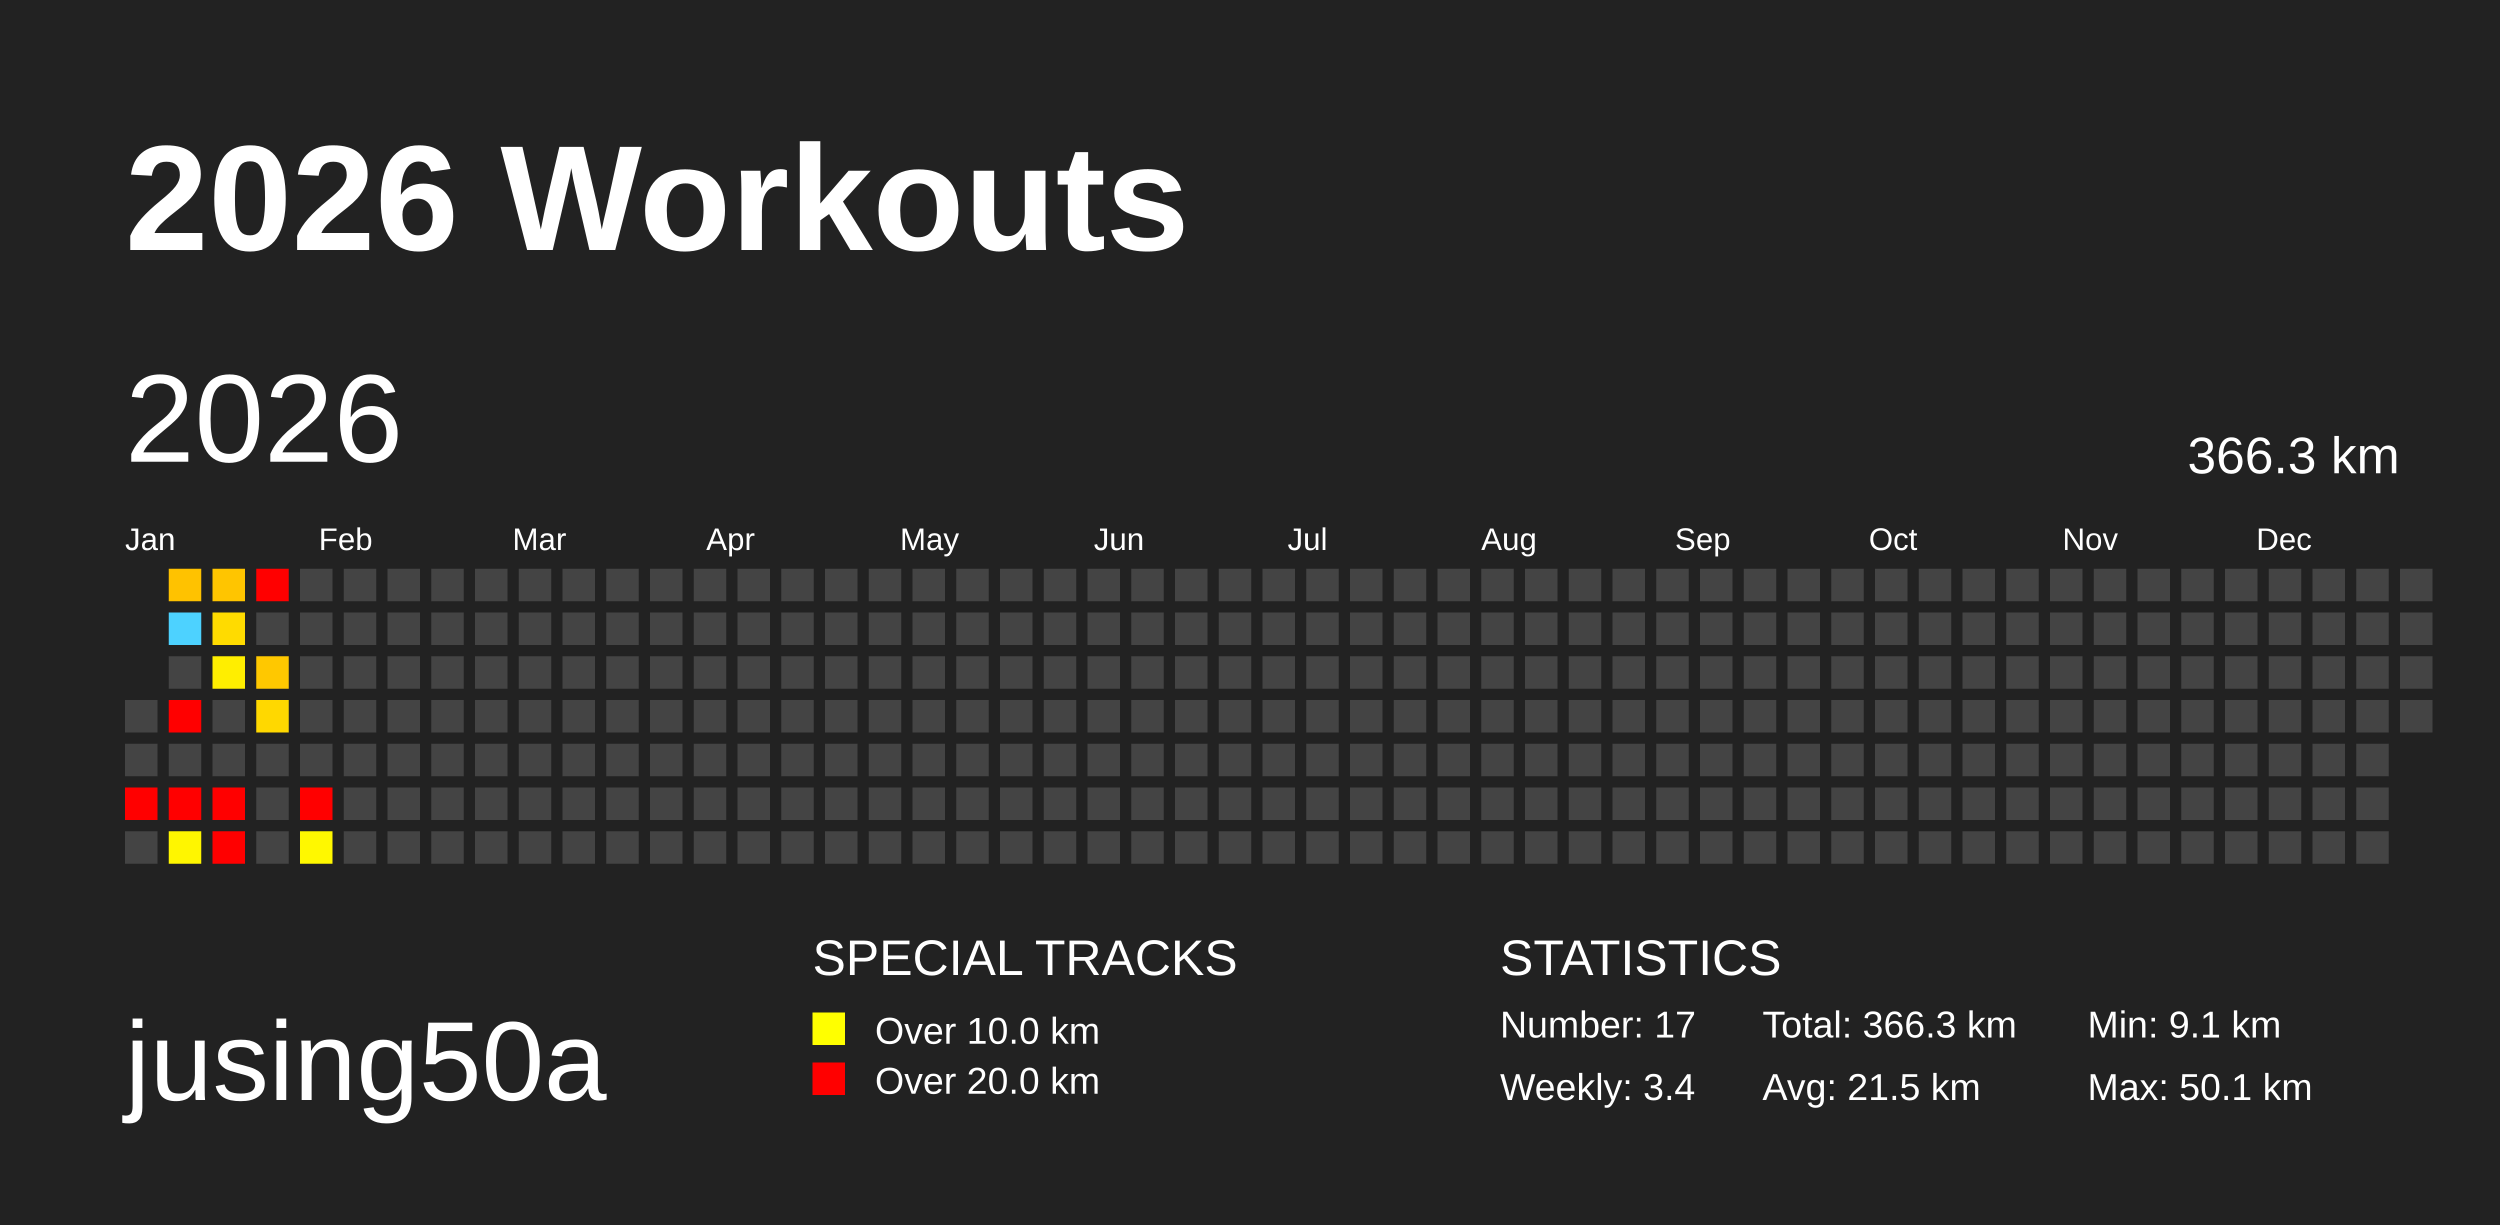
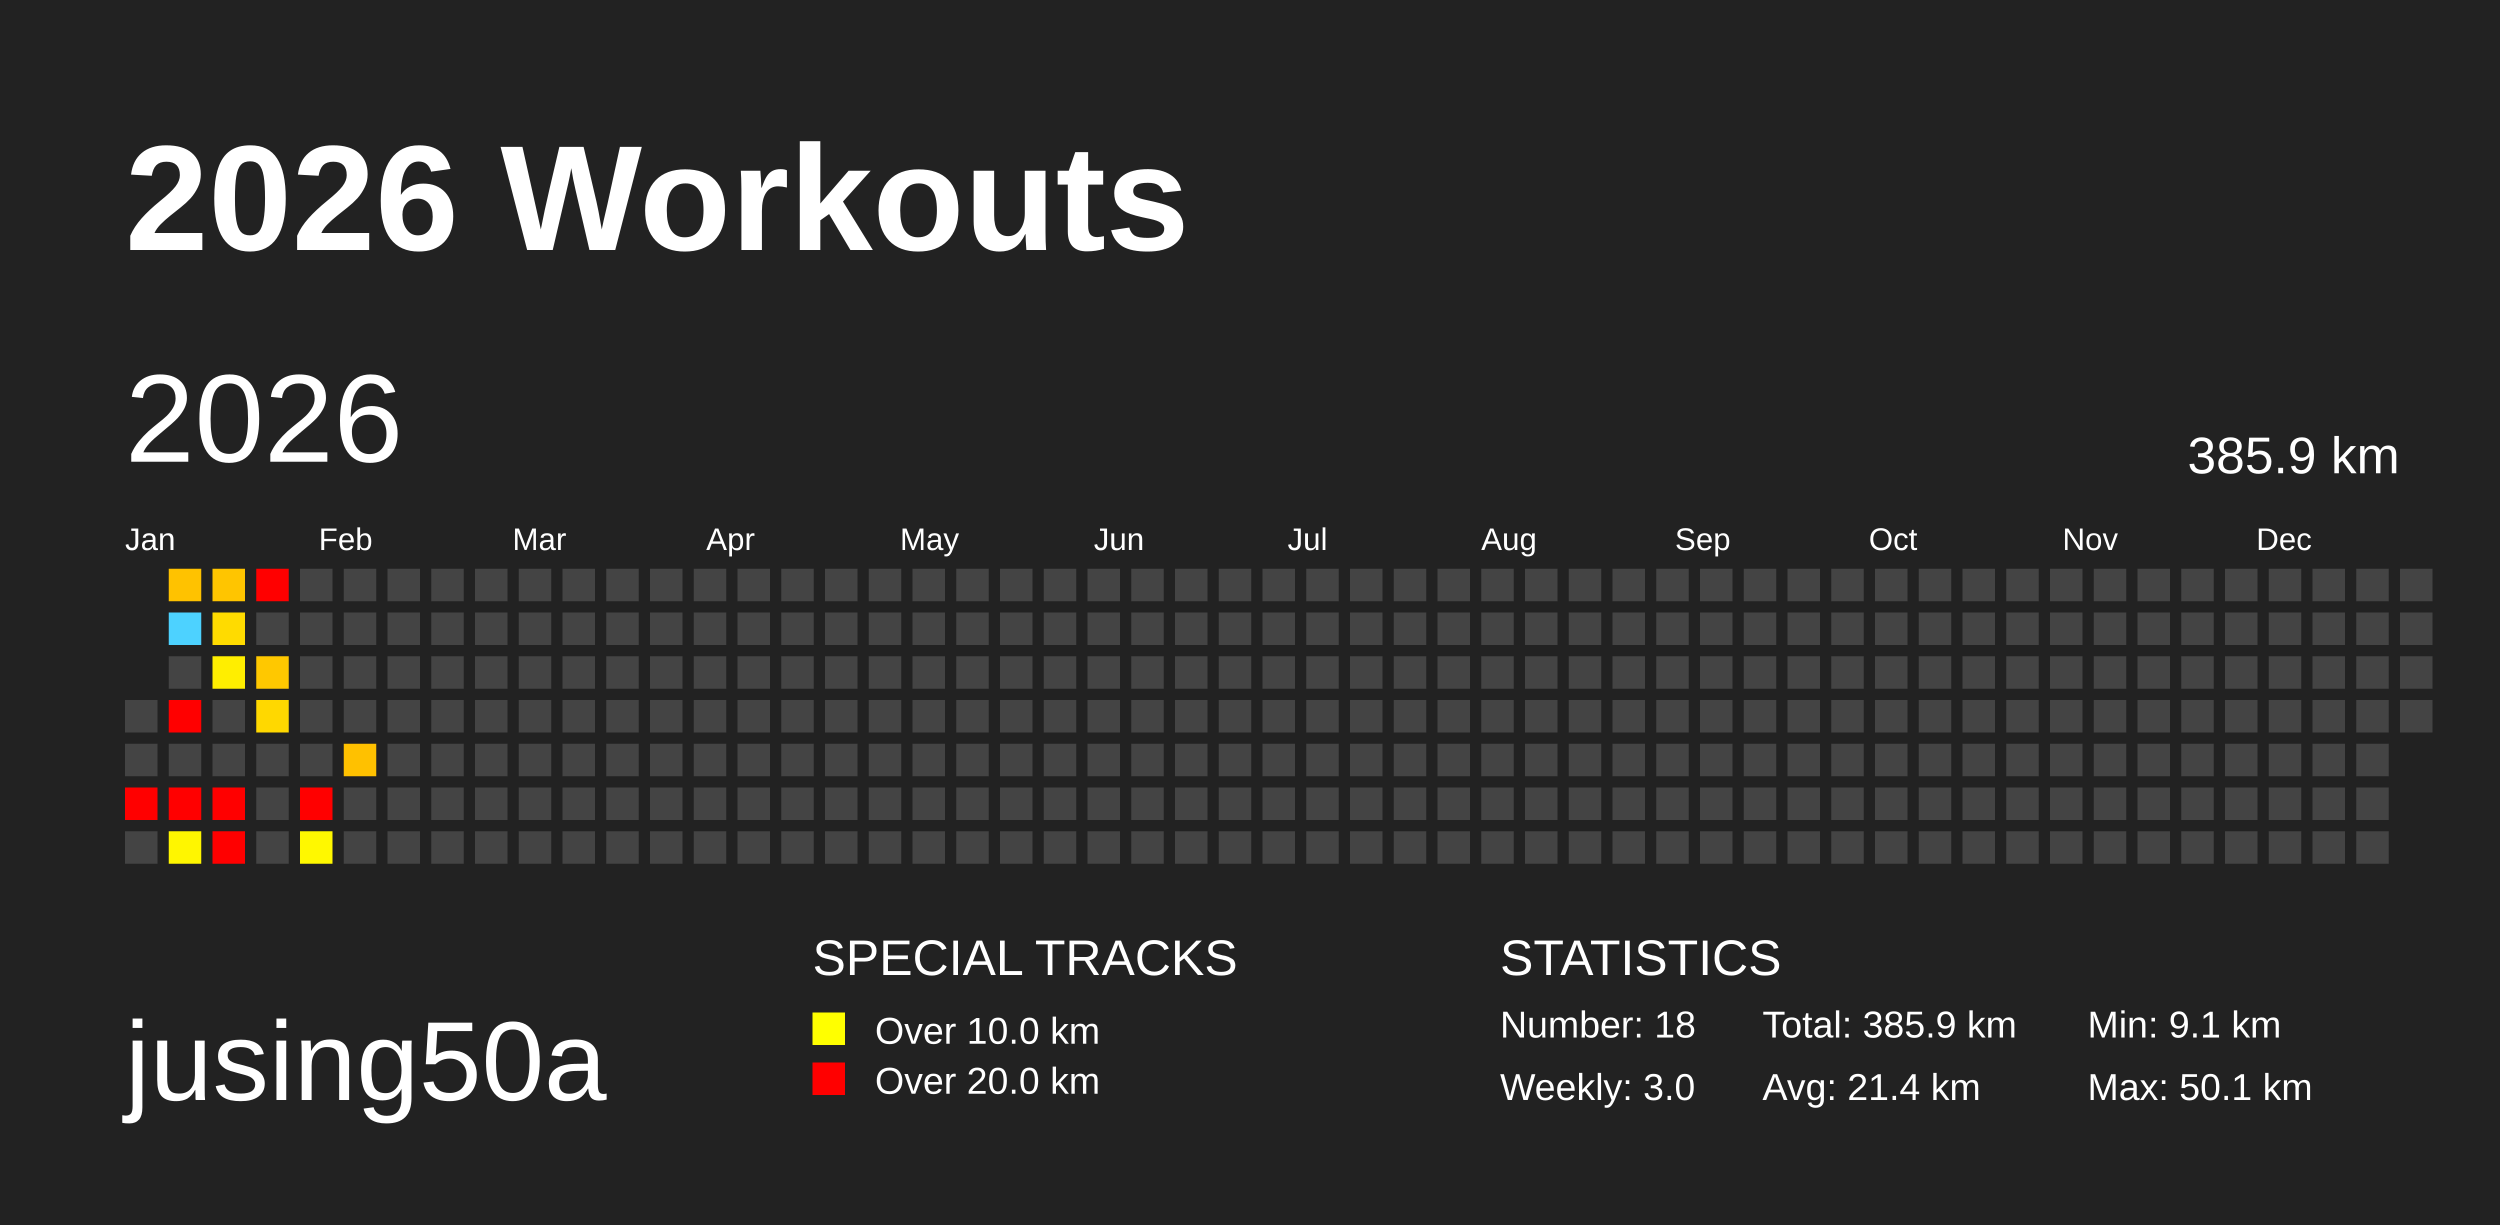
<svg xmlns="http://www.w3.org/2000/svg" baseProfile="full" height="98mm" version="1.1" viewBox="0,0,200,98" width="200mm">
  <defs />
  <rect fill="#222222" height="98" width="200" x="0" y="0" />
  <text fill="#FFFFFF" style="font-size:12px; font-family:Arial; font-weight:bold;" x="10" y="20">2026 Workouts</text>
  <text fill="#FFFFFF" style="font-size:9px; font-family:Arial" x="10" y="88">jusing50a</text>
  <text fill="#FFFFFF" style="font-size:4px; font-family:Arial" x="65" y="78">SPECIAL TRACKS</text>
  <rect fill="yellow" height="2.6" width="2.6" x="65" y="81" />
  <text fill="#FFFFFF" style="font-size:3px; font-family:Arial" x="70" y="83.5">Over 10.0 km</text>
  <rect fill="red" height="2.6" width="2.6" x="65" y="85" />
  <text fill="#FFFFFF" style="font-size:3px; font-family:Arial" x="70" y="87.5">Over 20.0 km</text>
  <text fill="#FFFFFF" style="font-size:4px; font-family:Arial" x="120" y="78">STATISTICS</text>
-   <text fill="#FFFFFF" style="font-size:3px; font-family:Arial" x="120" y="83">Number: 17</text>
-   <text fill="#FFFFFF" style="font-size:3px; font-family:Arial" x="120" y="88">Weekly: 3.4</text>
-   <text fill="#FFFFFF" style="font-size:3px; font-family:Arial" x="141" y="83">Total: 366.3 km</text>
-   <text fill="#FFFFFF" style="font-size:3px; font-family:Arial" x="141" y="88">Avg: 21.5 km</text>
+   <text fill="#FFFFFF" style="font-size:3px; font-family:Arial" x="120" y="83">Number: 18</text>
+   <text fill="#FFFFFF" style="font-size:3px; font-family:Arial" x="120" y="88">Weekly: 3.0</text>
+   <text fill="#FFFFFF" style="font-size:3px; font-family:Arial" x="141" y="83">Total: 385.9 km</text>
+   <text fill="#FFFFFF" style="font-size:3px; font-family:Arial" x="141" y="88">Avg: 21.4 km</text>
  <text fill="#FFFFFF" style="font-size:3px; font-family:Arial" x="167" y="83">Min: 9.1 km</text>
  <text fill="#FFFFFF" style="font-size:3px; font-family:Arial" x="167" y="88">Max: 50.1 km</text>
  <text dominant-baseline="hanging" fill="#FFFFFF" style="font-size:10.0px; font-family:Arial;" x="10" y="30">2026</text>
-   <text dominant-baseline="hanging" fill="#FFFFFF" style="font-size:4.125px; font-family:Arial;" x="175" y="35">366.3 km</text>
+   <text dominant-baseline="hanging" fill="#FFFFFF" style="font-size:4.125px; font-family:Arial;" x="175" y="35">385.9 km</text>
  <text fill="#FFFFFF" style="font-size:2.5px; font-family:Arial" x="10.0" y="44">Jan</text>
  <text fill="#FFFFFF" style="font-size:2.5px; font-family:Arial" x="25.5" y="44">Feb</text>
  <text fill="#FFFFFF" style="font-size:2.5px; font-family:Arial" x="41.0" y="44">Mar</text>
  <text fill="#FFFFFF" style="font-size:2.5px; font-family:Arial" x="56.5" y="44">Apr</text>
  <text fill="#FFFFFF" style="font-size:2.5px; font-family:Arial" x="72.0" y="44">May</text>
  <text fill="#FFFFFF" style="font-size:2.5px; font-family:Arial" x="87.5" y="44">Jun</text>
  <text fill="#FFFFFF" style="font-size:2.5px; font-family:Arial" x="103.0" y="44">Jul</text>
  <text fill="#FFFFFF" style="font-size:2.5px; font-family:Arial" x="118.5" y="44">Aug</text>
  <text fill="#FFFFFF" style="font-size:2.5px; font-family:Arial" x="134.0" y="44">Sep</text>
  <text fill="#FFFFFF" style="font-size:2.5px; font-family:Arial" x="149.5" y="44">Oct</text>
  <text fill="#FFFFFF" style="font-size:2.5px; font-family:Arial" x="165.0" y="44">Nov</text>
  <text fill="#FFFFFF" style="font-size:2.5px; font-family:Arial" x="180.5" y="44">Dec</text>
  <rect fill="#444444" height="2.6" width="2.6" x="10.0" y="56.0" />
  <rect fill="#444444" height="2.6" width="2.6" x="10.0" y="59.5" />
  <rect fill="red" height="2.6" width="2.6" x="10.0" y="63.0" />
  <rect fill="#444444" height="2.6" width="2.6" x="10.0" y="66.5" />
  <rect fill="#ffc200" height="2.6" width="2.6" x="13.5" y="45.5" />
  <rect fill="#4dd2ff" height="2.6" width="2.6" x="13.5" y="49.0" />
  <rect fill="#444444" height="2.6" width="2.6" x="13.5" y="52.5" />
  <rect fill="red" height="2.6" width="2.6" x="13.5" y="56.0" />
  <rect fill="#444444" height="2.6" width="2.6" x="13.5" y="59.5" />
  <rect fill="red" height="2.6" width="2.6" x="13.5" y="63.0" />
  <rect fill="#fff600" height="2.6" width="2.6" x="13.5" y="66.5" />
  <rect fill="#ffc500" height="2.6" width="2.6" x="17.0" y="45.5" />
  <rect fill="#ffdb00" height="2.6" width="2.6" x="17.0" y="49.0" />
  <rect fill="#ffee00" height="2.6" width="2.6" x="17.0" y="52.5" />
  <rect fill="#444444" height="2.6" width="2.6" x="17.0" y="56.0" />
  <rect fill="#444444" height="2.6" width="2.6" x="17.0" y="59.5" />
  <rect fill="red" height="2.6" width="2.6" x="17.0" y="63.0" />
  <rect fill="red" height="2.6" width="2.6" x="17.0" y="66.5" />
  <rect fill="red" height="2.6" width="2.6" x="20.5" y="45.5" />
  <rect fill="#444444" height="2.6" width="2.6" x="20.5" y="49.0" />
  <rect fill="#ffc800" height="2.6" width="2.6" x="20.5" y="52.5" />
  <rect fill="#ffd800" height="2.6" width="2.6" x="20.5" y="56.0" />
  <rect fill="#444444" height="2.6" width="2.6" x="20.5" y="59.5" />
  <rect fill="#444444" height="2.6" width="2.6" x="20.5" y="63.0" />
  <rect fill="#444444" height="2.6" width="2.6" x="20.5" y="66.5" />
  <rect fill="#444444" height="2.6" width="2.6" x="24.0" y="45.5" />
  <rect fill="#444444" height="2.6" width="2.6" x="24.0" y="49.0" />
  <rect fill="#444444" height="2.6" width="2.6" x="24.0" y="52.5" />
  <rect fill="#444444" height="2.6" width="2.6" x="24.0" y="56.0" />
  <rect fill="#444444" height="2.6" width="2.6" x="24.0" y="59.5" />
  <rect fill="red" height="2.6" width="2.6" x="24.0" y="63.0" />
  <rect fill="#fff800" height="2.6" width="2.6" x="24.0" y="66.5" />
  <rect fill="#444444" height="2.6" width="2.6" x="27.5" y="45.5" />
  <rect fill="#444444" height="2.6" width="2.6" x="27.5" y="49.0" />
  <rect fill="#444444" height="2.6" width="2.6" x="27.5" y="52.5" />
  <rect fill="#444444" height="2.6" width="2.6" x="27.5" y="56.0" />
-   <rect fill="#444444" height="2.6" width="2.6" x="27.5" y="59.5" />
+   <rect fill="#ffc100" height="2.6" width="2.6" x="27.5" y="59.5" />
  <rect fill="#444444" height="2.6" width="2.6" x="27.5" y="63.0" />
  <rect fill="#444444" height="2.6" width="2.6" x="27.5" y="66.5" />
  <rect fill="#444444" height="2.6" width="2.6" x="31.0" y="45.5" />
  <rect fill="#444444" height="2.6" width="2.6" x="31.0" y="49.0" />
  <rect fill="#444444" height="2.6" width="2.6" x="31.0" y="52.5" />
  <rect fill="#444444" height="2.6" width="2.6" x="31.0" y="56.0" />
  <rect fill="#444444" height="2.6" width="2.6" x="31.0" y="59.5" />
  <rect fill="#444444" height="2.6" width="2.6" x="31.0" y="63.0" />
  <rect fill="#444444" height="2.6" width="2.6" x="31.0" y="66.5" />
  <rect fill="#444444" height="2.6" width="2.6" x="34.5" y="45.5" />
  <rect fill="#444444" height="2.6" width="2.6" x="34.5" y="49.0" />
  <rect fill="#444444" height="2.6" width="2.6" x="34.5" y="52.5" />
  <rect fill="#444444" height="2.6" width="2.6" x="34.5" y="56.0" />
  <rect fill="#444444" height="2.6" width="2.6" x="34.5" y="59.5" />
  <rect fill="#444444" height="2.6" width="2.6" x="34.5" y="63.0" />
  <rect fill="#444444" height="2.6" width="2.6" x="34.5" y="66.5" />
  <rect fill="#444444" height="2.6" width="2.6" x="38.0" y="45.5" />
  <rect fill="#444444" height="2.6" width="2.6" x="38.0" y="49.0" />
  <rect fill="#444444" height="2.6" width="2.6" x="38.0" y="52.5" />
  <rect fill="#444444" height="2.6" width="2.6" x="38.0" y="56.0" />
  <rect fill="#444444" height="2.6" width="2.6" x="38.0" y="59.5" />
  <rect fill="#444444" height="2.6" width="2.6" x="38.0" y="63.0" />
  <rect fill="#444444" height="2.6" width="2.6" x="38.0" y="66.5" />
  <rect fill="#444444" height="2.6" width="2.6" x="41.5" y="45.5" />
  <rect fill="#444444" height="2.6" width="2.6" x="41.5" y="49.0" />
  <rect fill="#444444" height="2.6" width="2.6" x="41.5" y="52.5" />
  <rect fill="#444444" height="2.6" width="2.6" x="41.5" y="56.0" />
  <rect fill="#444444" height="2.6" width="2.6" x="41.5" y="59.5" />
  <rect fill="#444444" height="2.6" width="2.6" x="41.5" y="63.0" />
  <rect fill="#444444" height="2.6" width="2.6" x="41.5" y="66.5" />
  <rect fill="#444444" height="2.6" width="2.6" x="45.0" y="45.5" />
  <rect fill="#444444" height="2.6" width="2.6" x="45.0" y="49.0" />
  <rect fill="#444444" height="2.6" width="2.6" x="45.0" y="52.5" />
  <rect fill="#444444" height="2.6" width="2.6" x="45.0" y="56.0" />
  <rect fill="#444444" height="2.6" width="2.6" x="45.0" y="59.5" />
  <rect fill="#444444" height="2.6" width="2.6" x="45.0" y="63.0" />
  <rect fill="#444444" height="2.6" width="2.6" x="45.0" y="66.5" />
  <rect fill="#444444" height="2.6" width="2.6" x="48.5" y="45.5" />
  <rect fill="#444444" height="2.6" width="2.6" x="48.5" y="49.0" />
  <rect fill="#444444" height="2.6" width="2.6" x="48.5" y="52.5" />
  <rect fill="#444444" height="2.6" width="2.6" x="48.5" y="56.0" />
  <rect fill="#444444" height="2.6" width="2.6" x="48.5" y="59.5" />
  <rect fill="#444444" height="2.6" width="2.6" x="48.5" y="63.0" />
  <rect fill="#444444" height="2.6" width="2.6" x="48.5" y="66.5" />
  <rect fill="#444444" height="2.6" width="2.6" x="52.0" y="45.5" />
  <rect fill="#444444" height="2.6" width="2.6" x="52.0" y="49.0" />
  <rect fill="#444444" height="2.6" width="2.6" x="52.0" y="52.5" />
  <rect fill="#444444" height="2.6" width="2.6" x="52.0" y="56.0" />
  <rect fill="#444444" height="2.6" width="2.6" x="52.0" y="59.5" />
  <rect fill="#444444" height="2.6" width="2.6" x="52.0" y="63.0" />
  <rect fill="#444444" height="2.6" width="2.6" x="52.0" y="66.5" />
  <rect fill="#444444" height="2.6" width="2.6" x="55.5" y="45.5" />
  <rect fill="#444444" height="2.6" width="2.6" x="55.5" y="49.0" />
  <rect fill="#444444" height="2.6" width="2.6" x="55.5" y="52.5" />
  <rect fill="#444444" height="2.6" width="2.6" x="55.5" y="56.0" />
  <rect fill="#444444" height="2.6" width="2.6" x="55.5" y="59.5" />
  <rect fill="#444444" height="2.6" width="2.6" x="55.5" y="63.0" />
  <rect fill="#444444" height="2.6" width="2.6" x="55.5" y="66.5" />
  <rect fill="#444444" height="2.6" width="2.6" x="59.0" y="45.5" />
  <rect fill="#444444" height="2.6" width="2.6" x="59.0" y="49.0" />
  <rect fill="#444444" height="2.6" width="2.6" x="59.0" y="52.5" />
  <rect fill="#444444" height="2.6" width="2.6" x="59.0" y="56.0" />
  <rect fill="#444444" height="2.6" width="2.6" x="59.0" y="59.5" />
  <rect fill="#444444" height="2.6" width="2.6" x="59.0" y="63.0" />
  <rect fill="#444444" height="2.6" width="2.6" x="59.0" y="66.5" />
  <rect fill="#444444" height="2.6" width="2.6" x="62.5" y="45.5" />
  <rect fill="#444444" height="2.6" width="2.6" x="62.5" y="49.0" />
  <rect fill="#444444" height="2.6" width="2.6" x="62.5" y="52.5" />
  <rect fill="#444444" height="2.6" width="2.6" x="62.5" y="56.0" />
  <rect fill="#444444" height="2.6" width="2.6" x="62.5" y="59.5" />
  <rect fill="#444444" height="2.6" width="2.6" x="62.5" y="63.0" />
  <rect fill="#444444" height="2.6" width="2.6" x="62.5" y="66.5" />
  <rect fill="#444444" height="2.6" width="2.6" x="66.0" y="45.5" />
  <rect fill="#444444" height="2.6" width="2.6" x="66.0" y="49.0" />
  <rect fill="#444444" height="2.6" width="2.6" x="66.0" y="52.5" />
  <rect fill="#444444" height="2.6" width="2.6" x="66.0" y="56.0" />
  <rect fill="#444444" height="2.6" width="2.6" x="66.0" y="59.5" />
  <rect fill="#444444" height="2.6" width="2.6" x="66.0" y="63.0" />
  <rect fill="#444444" height="2.6" width="2.6" x="66.0" y="66.5" />
  <rect fill="#444444" height="2.6" width="2.6" x="69.5" y="45.5" />
  <rect fill="#444444" height="2.6" width="2.6" x="69.5" y="49.0" />
  <rect fill="#444444" height="2.6" width="2.6" x="69.5" y="52.5" />
  <rect fill="#444444" height="2.6" width="2.6" x="69.5" y="56.0" />
  <rect fill="#444444" height="2.6" width="2.6" x="69.5" y="59.5" />
  <rect fill="#444444" height="2.6" width="2.6" x="69.5" y="63.0" />
  <rect fill="#444444" height="2.6" width="2.6" x="69.5" y="66.5" />
  <rect fill="#444444" height="2.6" width="2.6" x="73.0" y="45.5" />
  <rect fill="#444444" height="2.6" width="2.6" x="73.0" y="49.0" />
  <rect fill="#444444" height="2.6" width="2.6" x="73.0" y="52.5" />
  <rect fill="#444444" height="2.6" width="2.6" x="73.0" y="56.0" />
  <rect fill="#444444" height="2.6" width="2.6" x="73.0" y="59.5" />
  <rect fill="#444444" height="2.6" width="2.6" x="73.0" y="63.0" />
  <rect fill="#444444" height="2.6" width="2.6" x="73.0" y="66.5" />
  <rect fill="#444444" height="2.6" width="2.6" x="76.5" y="45.5" />
  <rect fill="#444444" height="2.6" width="2.6" x="76.5" y="49.0" />
  <rect fill="#444444" height="2.6" width="2.6" x="76.5" y="52.5" />
  <rect fill="#444444" height="2.6" width="2.6" x="76.5" y="56.0" />
  <rect fill="#444444" height="2.6" width="2.6" x="76.5" y="59.5" />
  <rect fill="#444444" height="2.6" width="2.6" x="76.5" y="63.0" />
  <rect fill="#444444" height="2.6" width="2.6" x="76.5" y="66.5" />
  <rect fill="#444444" height="2.6" width="2.6" x="80.0" y="45.5" />
  <rect fill="#444444" height="2.6" width="2.6" x="80.0" y="49.0" />
  <rect fill="#444444" height="2.6" width="2.6" x="80.0" y="52.5" />
  <rect fill="#444444" height="2.6" width="2.6" x="80.0" y="56.0" />
  <rect fill="#444444" height="2.6" width="2.6" x="80.0" y="59.5" />
  <rect fill="#444444" height="2.6" width="2.6" x="80.0" y="63.0" />
  <rect fill="#444444" height="2.6" width="2.6" x="80.0" y="66.5" />
  <rect fill="#444444" height="2.6" width="2.6" x="83.5" y="45.5" />
  <rect fill="#444444" height="2.6" width="2.6" x="83.5" y="49.0" />
  <rect fill="#444444" height="2.6" width="2.6" x="83.5" y="52.5" />
  <rect fill="#444444" height="2.6" width="2.6" x="83.5" y="56.0" />
  <rect fill="#444444" height="2.6" width="2.6" x="83.5" y="59.5" />
  <rect fill="#444444" height="2.6" width="2.6" x="83.5" y="63.0" />
  <rect fill="#444444" height="2.6" width="2.6" x="83.5" y="66.5" />
  <rect fill="#444444" height="2.6" width="2.6" x="87.0" y="45.5" />
  <rect fill="#444444" height="2.6" width="2.6" x="87.0" y="49.0" />
  <rect fill="#444444" height="2.6" width="2.6" x="87.0" y="52.5" />
  <rect fill="#444444" height="2.6" width="2.6" x="87.0" y="56.0" />
  <rect fill="#444444" height="2.6" width="2.6" x="87.0" y="59.5" />
  <rect fill="#444444" height="2.6" width="2.6" x="87.0" y="63.0" />
  <rect fill="#444444" height="2.6" width="2.6" x="87.0" y="66.5" />
  <rect fill="#444444" height="2.6" width="2.6" x="90.5" y="45.5" />
  <rect fill="#444444" height="2.6" width="2.6" x="90.5" y="49.0" />
  <rect fill="#444444" height="2.6" width="2.6" x="90.5" y="52.5" />
  <rect fill="#444444" height="2.6" width="2.6" x="90.5" y="56.0" />
  <rect fill="#444444" height="2.6" width="2.6" x="90.5" y="59.5" />
  <rect fill="#444444" height="2.6" width="2.6" x="90.5" y="63.0" />
  <rect fill="#444444" height="2.6" width="2.6" x="90.5" y="66.5" />
  <rect fill="#444444" height="2.6" width="2.6" x="94.0" y="45.5" />
  <rect fill="#444444" height="2.6" width="2.6" x="94.0" y="49.0" />
  <rect fill="#444444" height="2.6" width="2.6" x="94.0" y="52.5" />
  <rect fill="#444444" height="2.6" width="2.6" x="94.0" y="56.0" />
  <rect fill="#444444" height="2.6" width="2.6" x="94.0" y="59.5" />
  <rect fill="#444444" height="2.6" width="2.6" x="94.0" y="63.0" />
  <rect fill="#444444" height="2.6" width="2.6" x="94.0" y="66.5" />
  <rect fill="#444444" height="2.6" width="2.6" x="97.5" y="45.5" />
  <rect fill="#444444" height="2.6" width="2.6" x="97.5" y="49.0" />
  <rect fill="#444444" height="2.6" width="2.6" x="97.5" y="52.5" />
  <rect fill="#444444" height="2.6" width="2.6" x="97.5" y="56.0" />
  <rect fill="#444444" height="2.6" width="2.6" x="97.5" y="59.5" />
  <rect fill="#444444" height="2.6" width="2.6" x="97.5" y="63.0" />
  <rect fill="#444444" height="2.6" width="2.6" x="97.5" y="66.5" />
  <rect fill="#444444" height="2.6" width="2.6" x="101.0" y="45.5" />
  <rect fill="#444444" height="2.6" width="2.6" x="101.0" y="49.0" />
  <rect fill="#444444" height="2.6" width="2.6" x="101.0" y="52.5" />
  <rect fill="#444444" height="2.6" width="2.6" x="101.0" y="56.0" />
  <rect fill="#444444" height="2.6" width="2.6" x="101.0" y="59.5" />
  <rect fill="#444444" height="2.6" width="2.6" x="101.0" y="63.0" />
  <rect fill="#444444" height="2.6" width="2.6" x="101.0" y="66.5" />
  <rect fill="#444444" height="2.6" width="2.6" x="104.5" y="45.5" />
  <rect fill="#444444" height="2.6" width="2.6" x="104.5" y="49.0" />
  <rect fill="#444444" height="2.6" width="2.6" x="104.5" y="52.5" />
  <rect fill="#444444" height="2.6" width="2.6" x="104.5" y="56.0" />
  <rect fill="#444444" height="2.6" width="2.6" x="104.5" y="59.5" />
  <rect fill="#444444" height="2.6" width="2.6" x="104.5" y="63.0" />
  <rect fill="#444444" height="2.6" width="2.6" x="104.5" y="66.5" />
  <rect fill="#444444" height="2.6" width="2.6" x="108.0" y="45.5" />
  <rect fill="#444444" height="2.6" width="2.6" x="108.0" y="49.0" />
  <rect fill="#444444" height="2.6" width="2.6" x="108.0" y="52.5" />
  <rect fill="#444444" height="2.6" width="2.6" x="108.0" y="56.0" />
  <rect fill="#444444" height="2.6" width="2.6" x="108.0" y="59.5" />
  <rect fill="#444444" height="2.6" width="2.6" x="108.0" y="63.0" />
  <rect fill="#444444" height="2.6" width="2.6" x="108.0" y="66.5" />
  <rect fill="#444444" height="2.6" width="2.6" x="111.5" y="45.5" />
  <rect fill="#444444" height="2.6" width="2.6" x="111.5" y="49.0" />
  <rect fill="#444444" height="2.6" width="2.6" x="111.5" y="52.5" />
  <rect fill="#444444" height="2.6" width="2.6" x="111.5" y="56.0" />
  <rect fill="#444444" height="2.6" width="2.6" x="111.5" y="59.5" />
  <rect fill="#444444" height="2.6" width="2.6" x="111.5" y="63.0" />
  <rect fill="#444444" height="2.6" width="2.6" x="111.5" y="66.5" />
  <rect fill="#444444" height="2.6" width="2.6" x="115.0" y="45.5" />
  <rect fill="#444444" height="2.6" width="2.6" x="115.0" y="49.0" />
  <rect fill="#444444" height="2.6" width="2.6" x="115.0" y="52.5" />
  <rect fill="#444444" height="2.6" width="2.6" x="115.0" y="56.0" />
  <rect fill="#444444" height="2.6" width="2.6" x="115.0" y="59.5" />
  <rect fill="#444444" height="2.6" width="2.6" x="115.0" y="63.0" />
  <rect fill="#444444" height="2.6" width="2.6" x="115.0" y="66.5" />
  <rect fill="#444444" height="2.6" width="2.6" x="118.5" y="45.5" />
  <rect fill="#444444" height="2.6" width="2.6" x="118.5" y="49.0" />
  <rect fill="#444444" height="2.6" width="2.6" x="118.5" y="52.5" />
  <rect fill="#444444" height="2.6" width="2.6" x="118.5" y="56.0" />
  <rect fill="#444444" height="2.6" width="2.6" x="118.5" y="59.5" />
  <rect fill="#444444" height="2.6" width="2.6" x="118.5" y="63.0" />
  <rect fill="#444444" height="2.6" width="2.6" x="118.5" y="66.5" />
  <rect fill="#444444" height="2.6" width="2.6" x="122.0" y="45.5" />
  <rect fill="#444444" height="2.6" width="2.6" x="122.0" y="49.0" />
  <rect fill="#444444" height="2.6" width="2.6" x="122.0" y="52.5" />
  <rect fill="#444444" height="2.6" width="2.6" x="122.0" y="56.0" />
  <rect fill="#444444" height="2.6" width="2.6" x="122.0" y="59.5" />
  <rect fill="#444444" height="2.6" width="2.6" x="122.0" y="63.0" />
  <rect fill="#444444" height="2.6" width="2.6" x="122.0" y="66.5" />
  <rect fill="#444444" height="2.6" width="2.6" x="125.5" y="45.5" />
  <rect fill="#444444" height="2.6" width="2.6" x="125.5" y="49.0" />
  <rect fill="#444444" height="2.6" width="2.6" x="125.5" y="52.5" />
  <rect fill="#444444" height="2.6" width="2.6" x="125.5" y="56.0" />
  <rect fill="#444444" height="2.6" width="2.6" x="125.5" y="59.5" />
  <rect fill="#444444" height="2.6" width="2.6" x="125.5" y="63.0" />
  <rect fill="#444444" height="2.6" width="2.6" x="125.5" y="66.5" />
  <rect fill="#444444" height="2.6" width="2.6" x="129.0" y="45.5" />
  <rect fill="#444444" height="2.6" width="2.6" x="129.0" y="49.0" />
  <rect fill="#444444" height="2.6" width="2.6" x="129.0" y="52.5" />
  <rect fill="#444444" height="2.6" width="2.6" x="129.0" y="56.0" />
  <rect fill="#444444" height="2.6" width="2.6" x="129.0" y="59.5" />
  <rect fill="#444444" height="2.6" width="2.6" x="129.0" y="63.0" />
  <rect fill="#444444" height="2.6" width="2.6" x="129.0" y="66.5" />
  <rect fill="#444444" height="2.6" width="2.6" x="132.5" y="45.5" />
  <rect fill="#444444" height="2.6" width="2.6" x="132.5" y="49.0" />
  <rect fill="#444444" height="2.6" width="2.6" x="132.5" y="52.5" />
  <rect fill="#444444" height="2.6" width="2.6" x="132.5" y="56.0" />
  <rect fill="#444444" height="2.6" width="2.6" x="132.5" y="59.5" />
  <rect fill="#444444" height="2.6" width="2.6" x="132.5" y="63.0" />
  <rect fill="#444444" height="2.6" width="2.6" x="132.5" y="66.5" />
  <rect fill="#444444" height="2.6" width="2.6" x="136.0" y="45.5" />
  <rect fill="#444444" height="2.6" width="2.6" x="136.0" y="49.0" />
  <rect fill="#444444" height="2.6" width="2.6" x="136.0" y="52.5" />
  <rect fill="#444444" height="2.6" width="2.6" x="136.0" y="56.0" />
  <rect fill="#444444" height="2.6" width="2.6" x="136.0" y="59.5" />
  <rect fill="#444444" height="2.6" width="2.6" x="136.0" y="63.0" />
  <rect fill="#444444" height="2.6" width="2.6" x="136.0" y="66.5" />
  <rect fill="#444444" height="2.6" width="2.6" x="139.5" y="45.5" />
  <rect fill="#444444" height="2.6" width="2.6" x="139.5" y="49.0" />
  <rect fill="#444444" height="2.6" width="2.6" x="139.5" y="52.5" />
  <rect fill="#444444" height="2.6" width="2.6" x="139.5" y="56.0" />
  <rect fill="#444444" height="2.6" width="2.6" x="139.5" y="59.5" />
  <rect fill="#444444" height="2.6" width="2.6" x="139.5" y="63.0" />
  <rect fill="#444444" height="2.6" width="2.6" x="139.5" y="66.5" />
  <rect fill="#444444" height="2.6" width="2.6" x="143.0" y="45.5" />
  <rect fill="#444444" height="2.6" width="2.6" x="143.0" y="49.0" />
  <rect fill="#444444" height="2.6" width="2.6" x="143.0" y="52.5" />
  <rect fill="#444444" height="2.6" width="2.6" x="143.0" y="56.0" />
  <rect fill="#444444" height="2.6" width="2.6" x="143.0" y="59.5" />
  <rect fill="#444444" height="2.6" width="2.6" x="143.0" y="63.0" />
  <rect fill="#444444" height="2.6" width="2.6" x="143.0" y="66.5" />
  <rect fill="#444444" height="2.6" width="2.6" x="146.5" y="45.5" />
  <rect fill="#444444" height="2.6" width="2.6" x="146.5" y="49.0" />
  <rect fill="#444444" height="2.6" width="2.6" x="146.5" y="52.5" />
  <rect fill="#444444" height="2.6" width="2.6" x="146.5" y="56.0" />
  <rect fill="#444444" height="2.6" width="2.6" x="146.5" y="59.5" />
  <rect fill="#444444" height="2.6" width="2.6" x="146.5" y="63.0" />
  <rect fill="#444444" height="2.6" width="2.6" x="146.5" y="66.5" />
  <rect fill="#444444" height="2.6" width="2.6" x="150.0" y="45.5" />
  <rect fill="#444444" height="2.6" width="2.6" x="150.0" y="49.0" />
  <rect fill="#444444" height="2.6" width="2.6" x="150.0" y="52.5" />
  <rect fill="#444444" height="2.6" width="2.6" x="150.0" y="56.0" />
  <rect fill="#444444" height="2.6" width="2.6" x="150.0" y="59.5" />
  <rect fill="#444444" height="2.6" width="2.6" x="150.0" y="63.0" />
  <rect fill="#444444" height="2.6" width="2.6" x="150.0" y="66.5" />
  <rect fill="#444444" height="2.6" width="2.6" x="153.5" y="45.5" />
  <rect fill="#444444" height="2.6" width="2.6" x="153.5" y="49.0" />
  <rect fill="#444444" height="2.6" width="2.6" x="153.5" y="52.5" />
  <rect fill="#444444" height="2.6" width="2.6" x="153.5" y="56.0" />
  <rect fill="#444444" height="2.6" width="2.6" x="153.5" y="59.5" />
  <rect fill="#444444" height="2.6" width="2.6" x="153.5" y="63.0" />
  <rect fill="#444444" height="2.6" width="2.6" x="153.5" y="66.5" />
  <rect fill="#444444" height="2.6" width="2.6" x="157.0" y="45.5" />
  <rect fill="#444444" height="2.6" width="2.6" x="157.0" y="49.0" />
  <rect fill="#444444" height="2.6" width="2.6" x="157.0" y="52.5" />
  <rect fill="#444444" height="2.6" width="2.6" x="157.0" y="56.0" />
  <rect fill="#444444" height="2.6" width="2.6" x="157.0" y="59.5" />
  <rect fill="#444444" height="2.6" width="2.6" x="157.0" y="63.0" />
  <rect fill="#444444" height="2.6" width="2.6" x="157.0" y="66.5" />
  <rect fill="#444444" height="2.6" width="2.6" x="160.5" y="45.5" />
  <rect fill="#444444" height="2.6" width="2.6" x="160.5" y="49.0" />
  <rect fill="#444444" height="2.6" width="2.6" x="160.5" y="52.5" />
  <rect fill="#444444" height="2.6" width="2.6" x="160.5" y="56.0" />
  <rect fill="#444444" height="2.6" width="2.6" x="160.5" y="59.5" />
  <rect fill="#444444" height="2.6" width="2.6" x="160.5" y="63.0" />
  <rect fill="#444444" height="2.6" width="2.6" x="160.5" y="66.5" />
  <rect fill="#444444" height="2.6" width="2.6" x="164.0" y="45.5" />
  <rect fill="#444444" height="2.6" width="2.6" x="164.0" y="49.0" />
  <rect fill="#444444" height="2.6" width="2.6" x="164.0" y="52.5" />
  <rect fill="#444444" height="2.6" width="2.6" x="164.0" y="56.0" />
  <rect fill="#444444" height="2.6" width="2.6" x="164.0" y="59.5" />
  <rect fill="#444444" height="2.6" width="2.6" x="164.0" y="63.0" />
  <rect fill="#444444" height="2.6" width="2.6" x="164.0" y="66.5" />
  <rect fill="#444444" height="2.6" width="2.6" x="167.5" y="45.5" />
  <rect fill="#444444" height="2.6" width="2.6" x="167.5" y="49.0" />
  <rect fill="#444444" height="2.6" width="2.6" x="167.5" y="52.5" />
  <rect fill="#444444" height="2.6" width="2.6" x="167.5" y="56.0" />
  <rect fill="#444444" height="2.6" width="2.6" x="167.5" y="59.5" />
  <rect fill="#444444" height="2.6" width="2.6" x="167.5" y="63.0" />
  <rect fill="#444444" height="2.6" width="2.6" x="167.5" y="66.5" />
  <rect fill="#444444" height="2.6" width="2.6" x="171.0" y="45.5" />
  <rect fill="#444444" height="2.6" width="2.6" x="171.0" y="49.0" />
  <rect fill="#444444" height="2.6" width="2.6" x="171.0" y="52.5" />
  <rect fill="#444444" height="2.6" width="2.6" x="171.0" y="56.0" />
  <rect fill="#444444" height="2.6" width="2.6" x="171.0" y="59.5" />
  <rect fill="#444444" height="2.6" width="2.6" x="171.0" y="63.0" />
  <rect fill="#444444" height="2.6" width="2.6" x="171.0" y="66.5" />
  <rect fill="#444444" height="2.6" width="2.6" x="174.5" y="45.5" />
  <rect fill="#444444" height="2.6" width="2.6" x="174.5" y="49.0" />
  <rect fill="#444444" height="2.6" width="2.6" x="174.5" y="52.5" />
  <rect fill="#444444" height="2.6" width="2.6" x="174.5" y="56.0" />
  <rect fill="#444444" height="2.6" width="2.6" x="174.5" y="59.5" />
  <rect fill="#444444" height="2.6" width="2.6" x="174.5" y="63.0" />
  <rect fill="#444444" height="2.6" width="2.6" x="174.5" y="66.5" />
  <rect fill="#444444" height="2.6" width="2.6" x="178.0" y="45.5" />
  <rect fill="#444444" height="2.6" width="2.6" x="178.0" y="49.0" />
  <rect fill="#444444" height="2.6" width="2.6" x="178.0" y="52.5" />
  <rect fill="#444444" height="2.6" width="2.6" x="178.0" y="56.0" />
  <rect fill="#444444" height="2.6" width="2.6" x="178.0" y="59.5" />
  <rect fill="#444444" height="2.6" width="2.6" x="178.0" y="63.0" />
  <rect fill="#444444" height="2.6" width="2.6" x="178.0" y="66.5" />
  <rect fill="#444444" height="2.6" width="2.6" x="181.5" y="45.5" />
  <rect fill="#444444" height="2.6" width="2.6" x="181.5" y="49.0" />
  <rect fill="#444444" height="2.6" width="2.6" x="181.5" y="52.5" />
  <rect fill="#444444" height="2.6" width="2.6" x="181.5" y="56.0" />
  <rect fill="#444444" height="2.6" width="2.6" x="181.5" y="59.5" />
  <rect fill="#444444" height="2.6" width="2.6" x="181.5" y="63.0" />
  <rect fill="#444444" height="2.6" width="2.6" x="181.5" y="66.5" />
  <rect fill="#444444" height="2.6" width="2.6" x="185.0" y="45.5" />
  <rect fill="#444444" height="2.6" width="2.6" x="185.0" y="49.0" />
  <rect fill="#444444" height="2.6" width="2.6" x="185.0" y="52.5" />
  <rect fill="#444444" height="2.6" width="2.6" x="185.0" y="56.0" />
  <rect fill="#444444" height="2.6" width="2.6" x="185.0" y="59.5" />
  <rect fill="#444444" height="2.6" width="2.6" x="185.0" y="63.0" />
  <rect fill="#444444" height="2.6" width="2.6" x="185.0" y="66.5" />
  <rect fill="#444444" height="2.6" width="2.6" x="188.5" y="45.5" />
  <rect fill="#444444" height="2.6" width="2.6" x="188.5" y="49.0" />
  <rect fill="#444444" height="2.6" width="2.6" x="188.5" y="52.5" />
  <rect fill="#444444" height="2.6" width="2.6" x="188.5" y="56.0" />
  <rect fill="#444444" height="2.6" width="2.6" x="188.5" y="59.5" />
  <rect fill="#444444" height="2.6" width="2.6" x="188.5" y="63.0" />
  <rect fill="#444444" height="2.6" width="2.6" x="188.5" y="66.5" />
  <rect fill="#444444" height="2.6" width="2.6" x="192.0" y="45.5" />
  <rect fill="#444444" height="2.6" width="2.6" x="192.0" y="49.0" />
  <rect fill="#444444" height="2.6" width="2.6" x="192.0" y="52.5" />
  <rect fill="#444444" height="2.6" width="2.6" x="192.0" y="56.0" />
</svg>
